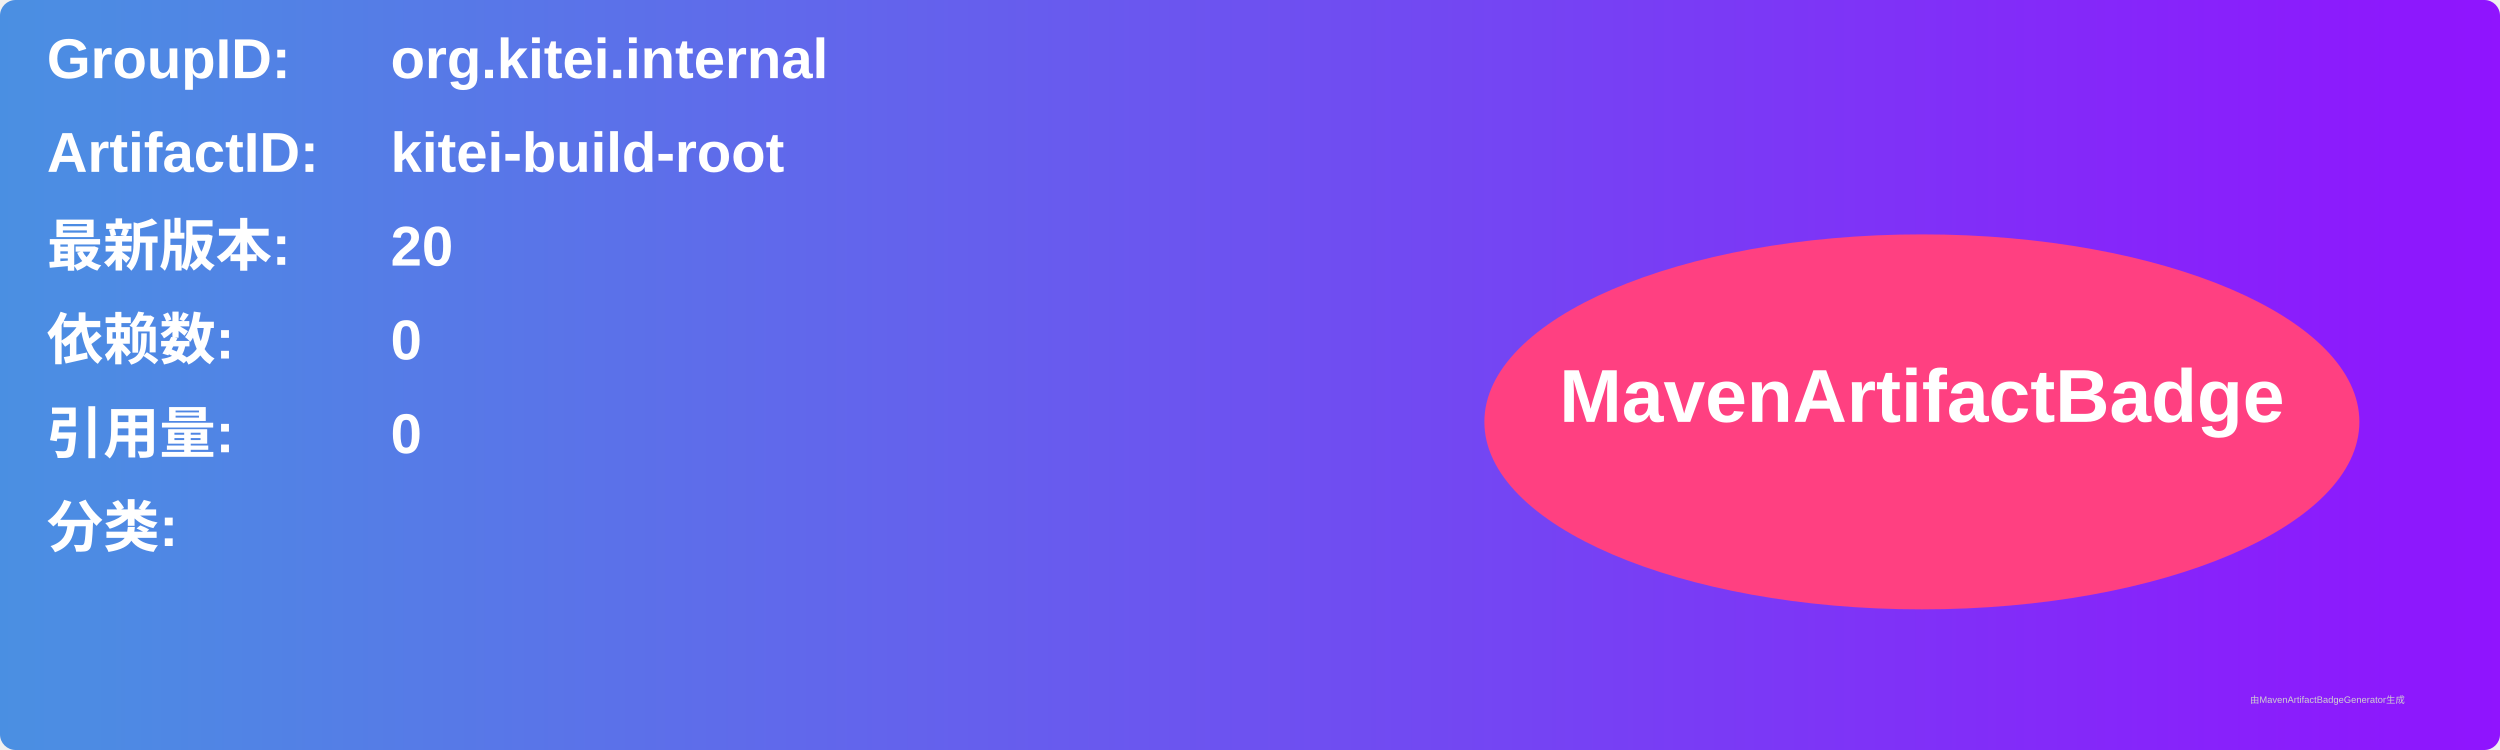
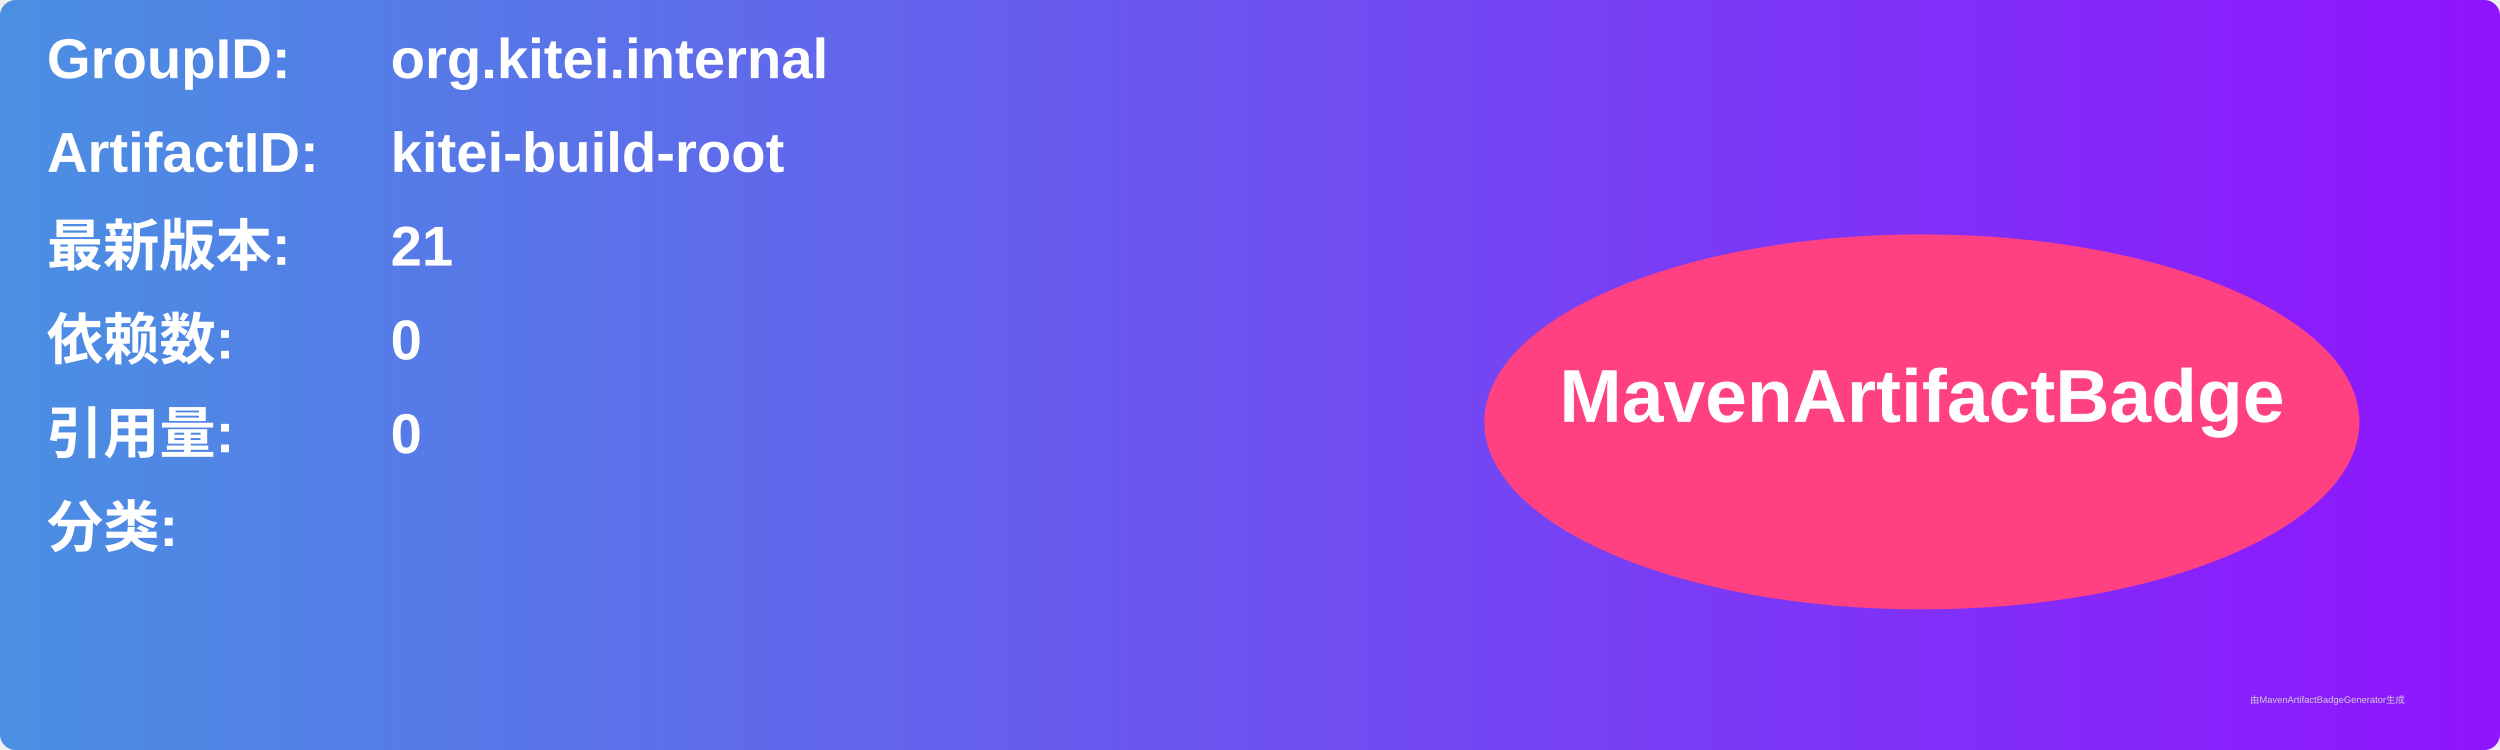
<svg xmlns="http://www.w3.org/2000/svg" width="800" height="240" viewBox="0 0 800 240">
  <linearGradient id="grad" x1="0%" y1="0%" x2="100%" y2="0%">
    <stop offset="0%" stop-color="#4a90e2" />
    <stop offset="100%" stop-color="#9013fe" />
  </linearGradient>
  <rect width="100%" height="100%" rx="5" ry="5" fill="url(#grad)" />
  <g transform="translate(15, 15)">
    <text x="0" y="10" font-family="Arial" font-size="18" fill="white" font-weight="bold" width="260">GroupID:</text>
    <text x="110" y="10" font-family="Arial" font-size="18" fill="white" font-weight="bold" width="460">org.kitei.internal</text>
    <text x="0" y="40" font-family="Arial" font-size="18" fill="white" font-weight="bold" width="260">ArtifactID:</text>
    <text x="110" y="40" font-family="Arial" font-size="18" fill="white" font-weight="bold" width="460">kitei-build-root</text>
    <text x="0" y="70" font-family="Arial" font-size="18" fill="white" font-weight="bold">最新版本:</text>
    <text x="110" y="70" font-family="Arial" font-size="18" fill="white" font-weight="bold">
-       <tspan font-weight="bold">20</tspan>
+       <tspan font-weight="bold">21</tspan>
    </text>
    <text x="0" y="100" font-family="Arial" font-size="18" fill="white" font-weight="bold">依赖数: </text>
    <text x="110" y="100" font-family="Arial" font-size="18" fill="white">
      <tspan font-weight="bold">0</tspan>
    </text>
    <text x="0" y="130" font-family="Arial" font-size="18" fill="white" font-weight="bold">引用量: </text>
    <text x="110" y="130" font-family="Arial" font-size="18" fill="white">
      <tspan font-weight="bold">0</tspan>
    </text>
    <text x="0" y="160" font-family="Arial" font-size="18" fill="white" font-weight="bold">分类:</text>
    <text x="10" y="190" font-family="Arial" font-size="10" fill="white">
      <tspan font-weight="bold" />
    </text>
    <ellipse cx="600" cy="120" rx="140" ry="60" fill="#ff4081" />
    <text x="600" y="120" text-anchor="middle" font-family="Arial" font-size="24" fill="white" font-weight="bold">MavenArtifactBadge</text>
  </g>
  <text x="720" y="225" font-family="Arial" font-size="3" fill="#d0d0d0">由MavenArtifactBadgeGenerator生成</text>
</svg>
